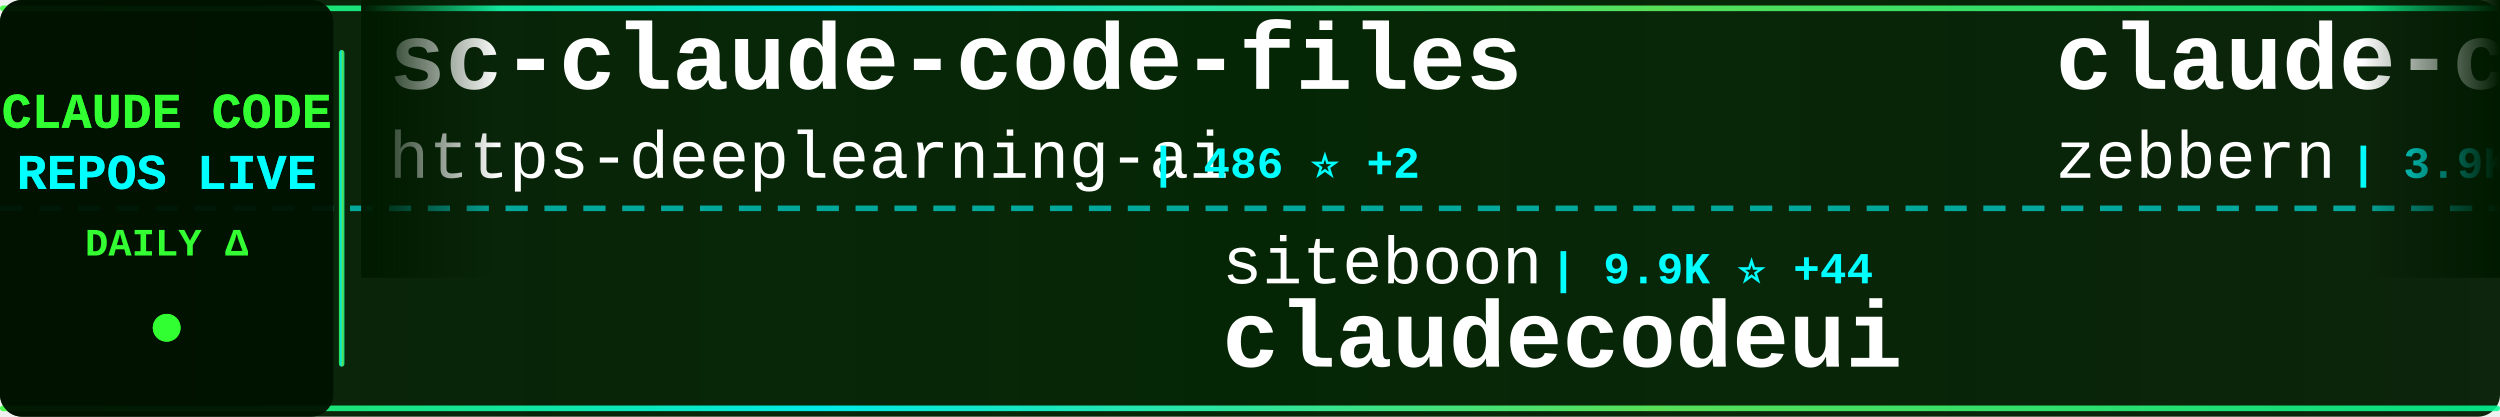
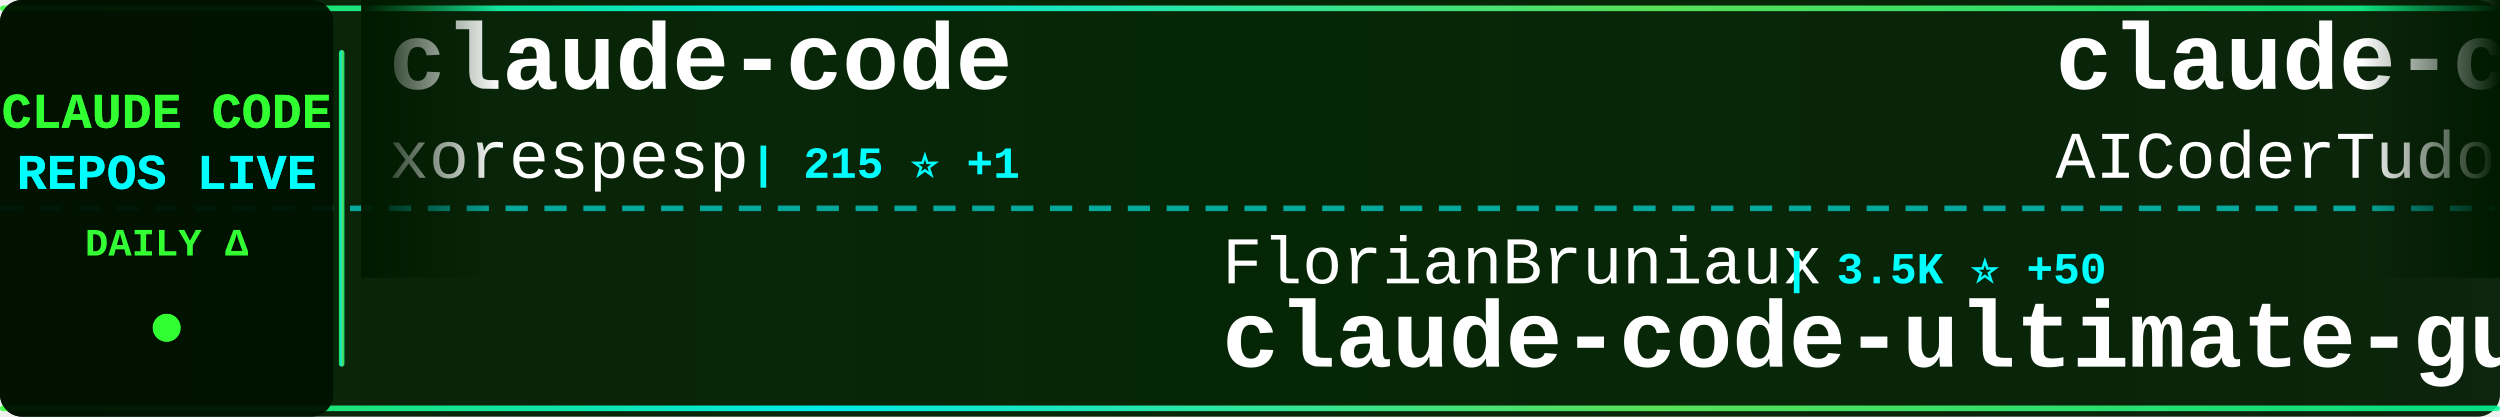
<svg xmlns="http://www.w3.org/2000/svg" width="900" height="150">
  <defs>
    <linearGradient id="tickerBg" x1="0%" y1="0%" x2="100%" y2="0%">
      <stop offset="0%" style="stop-color:#001a00;stop-opacity:0.95" />
      <stop offset="50%" style="stop-color:#002200;stop-opacity:0.98" />
      <stop offset="100%" style="stop-color:#001a00;stop-opacity:0.95" />
    </linearGradient>
    <linearGradient id="borderGrad" x1="0%" y1="0%" x2="100%" y2="0%">
      <stop offset="0%" style="stop-color:#33ff33;stop-opacity:0.85">
        <animate attributeName="stop-opacity" values="0.85;1;0.85" dur="2s" repeatCount="indefinite" />
      </stop>
      <stop offset="33%" style="stop-color:#00ffff;stop-opacity:0.9">
        <animate attributeName="stop-opacity" values="0.9;1;0.9" dur="2.2s" repeatCount="indefinite" />
      </stop>
      <stop offset="66%" style="stop-color:#66ff66;stop-opacity:0.85">
        <animate attributeName="stop-opacity" values="0.85;1;0.85" dur="1.8s" repeatCount="indefinite" />
      </stop>
      <stop offset="100%" style="stop-color:#00ff99;stop-opacity:0.85">
        <animate attributeName="stop-opacity" values="0.85;1;0.85" dur="2s" repeatCount="indefinite" />
      </stop>
    </linearGradient>
    <filter id="textGlow">
      <feGaussianBlur stdDeviation="0.1" result="coloredBlur" />
      <feMerge>
        <feMergeNode in="coloredBlur" />
        <feMergeNode in="SourceGraphic" />
      </feMerge>
    </filter>
    <filter id="metricGlow">
      <feGaussianBlur stdDeviation="0.2" result="coloredBlur" />
      <feMerge>
        <feMergeNode in="coloredBlur" />
        <feMergeNode in="SourceGraphic" />
      </feMerge>
    </filter>
    <linearGradient id="leftFade" x1="0%" y1="0%" x2="100%" y2="0%">
      <stop offset="0%" style="stop-color:#001a00;stop-opacity:1" />
      <stop offset="100%" style="stop-color:#001a00;stop-opacity:0" />
    </linearGradient>
    <linearGradient id="rightFade" x1="0%" y1="0%" x2="100%" y2="0%">
      <stop offset="0%" style="stop-color:#001a00;stop-opacity:0" />
      <stop offset="100%" style="stop-color:#001a00;stop-opacity:1" />
    </linearGradient>
  </defs>
  <rect width="900" height="150" fill="url(#tickerBg)" rx="8" />
  <rect x="0" y="2" width="900" height="2" fill="url(#borderGrad)" rx="1" />
  <rect x="0" y="146" width="900" height="2" fill="url(#borderGrad)" rx="1" />
  <line x1="0" y1="75" x2="900" y2="75" stroke="#00ffff" stroke-width="2" stroke-dasharray="8 6" opacity="0.6" />
  <rect x="0" y="0" width="120" height="150" fill="#001100" opacity="0.95" rx="8" />
  <text x="60" y="46" font-family="'Courier New', monospace" font-size="18" font-weight="bold" fill="#33ff33" text-anchor="middle" filter="url(#textGlow)">
    CLAUDE CODE
  </text>
  <text x="60" y="68" font-family="'Courier New', monospace" font-size="18" font-weight="bold" fill="#00ffff" text-anchor="middle" filter="url(#textGlow)">
    REPOS LIVE
  </text>
  <text x="60" y="92" font-family="'Courier New', monospace" font-size="14" font-weight="bold" fill="#33ff33" text-anchor="middle">
    DAILY Δ
  </text>
  <circle cx="60" cy="118" r="5" fill="#33ff33" filter="url(#metricGlow)">
    <animate attributeName="r" values="4;6;4" dur="1.5s" repeatCount="indefinite" />
    <animate attributeName="opacity" values="0.6;1;0.6" dur="1.5s" repeatCount="indefinite" />
  </circle>
  <rect x="122" y="18" width="2" height="114" fill="url(#borderGrad)" rx="1" />
  <clipPath id="tickerClip">
    <rect x="130" y="0" width="770" height="150" />
  </clipPath>
  <g clip-path="url(#tickerClip)">
    <g id="tickerItems">
      <animateTransform attributeName="transform" attributeType="XML" type="translate" from="0 0" to="-3000 0" dur="54s" repeatCount="indefinite" />
      <g transform="translate(0, 0)">
-         <text x="140" y="32" font-family="'Courier New', monospace" font-size="34" font-weight="bold" fill="#ffffff">sc-claude-code-files</text>
-         <text x="140" y="64" font-family="'Courier New', monospace" font-size="24" font-weight="normal" fill="#ffffff" opacity="1.0">https-deeplearning-ai</text>
-         <text x="414" y="64" font-family="'Courier New', monospace" font-size="16" font-weight="bold" fill="#00ffff"> | 486 ⭐ +2</text>
+         <text x="140" y="32" font-family="'Courier New', monospace" font-size="34" font-weight="bold" fill="#ffffff">claude-code</text>
+         <text x="140" y="64" font-family="'Courier New', monospace" font-size="24" font-weight="normal" fill="#ffffff" opacity="1.0">xorespesp</text>
+         <text x="270" y="64" font-family="'Courier New', monospace" font-size="16" font-weight="bold" fill="#00ffff"> | 215 ⭐ +1</text>
      </g>
      <g transform="translate(300, 0)">
-         <text x="140" y="102" font-family="'Courier New', monospace" font-size="24" font-weight="normal" fill="#ffffff" opacity="1.0">siteboon</text>
-         <text x="258" y="102" font-family="'Courier New', monospace" font-size="16" font-weight="bold" fill="#00ffff"> | 9.9K ⭐ +44</text>
-         <text x="140" y="132" font-family="'Courier New', monospace" font-size="34" font-weight="bold" fill="#ffffff">claudecodeui</text>
+         <text x="140" y="102" font-family="'Courier New', monospace" font-size="24" font-weight="normal" fill="#ffffff" opacity="1.0">FlorianBruniaux</text>
+         <text x="342" y="102" font-family="'Courier New', monospace" font-size="16" font-weight="bold" fill="#00ffff"> | 3.5K ⭐ +50</text>
+         <text x="140" y="132" font-family="'Courier New', monospace" font-size="34" font-weight="bold" fill="#ffffff">claude-code-ultimate-gui...</text>
      </g>
      <g transform="translate(600, 0)">
-         <text x="140" y="32" font-family="'Courier New', monospace" font-size="34" font-weight="bold" fill="#ffffff">claude-code-guide</text>
-         <text x="140" y="64" font-family="'Courier New', monospace" font-size="24" font-weight="normal" fill="#ffffff" opacity="1.0">zebbern</text>
-         <text x="246" y="64" font-family="'Courier New', monospace" font-size="16" font-weight="bold" fill="#00ffff"> | 3.9K ⭐ +7</text>
+         <text x="140" y="32" font-family="'Courier New', monospace" font-size="34" font-weight="bold" fill="#ffffff">claude-code-tudou</text>
+         <text x="140" y="64" font-family="'Courier New', monospace" font-size="24" font-weight="normal" fill="#ffffff" opacity="1.0">AICoderTudou</text>
+         <text x="306" y="64" font-family="'Courier New', monospace" font-size="16" font-weight="bold" fill="#00ffff"> | 484 ⭐ +3</text>
      </g>
      <g transform="translate(900, 0)">
-         <text x="140" y="102" font-family="'Courier New', monospace" font-size="24" font-weight="normal" fill="#ffffff" opacity="1.0">Cranot</text>
-         <text x="234" y="102" font-family="'Courier New', monospace" font-size="16" font-weight="bold" fill="#00ffff"> | 2.6K ⭐ +3</text>
-         <text x="140" y="132" font-family="'Courier New', monospace" font-size="34" font-weight="bold" fill="#ffffff">claude-code-guide</text>
+         <text x="140" y="102" font-family="'Courier New', monospace" font-size="24" font-weight="normal" fill="#ffffff" opacity="1.0">lintsinghua</text>
+         <text x="294" y="102" font-family="'Courier New', monospace" font-size="16" font-weight="bold" fill="#00ffff"> | 2.8K ⭐ +34</text>
+         <text x="140" y="132" font-family="'Courier New', monospace" font-size="34" font-weight="bold" fill="#ffffff">claude-code-book</text>
      </g>
      <g transform="translate(1200, 0)">
-         <text x="140" y="32" font-family="'Courier New', monospace" font-size="34" font-weight="bold" fill="#ffffff">free-claude-code</text>
-         <text x="140" y="64" font-family="'Courier New', monospace" font-size="24" font-weight="normal" fill="#ffffff" opacity="1.0">Alishahryar1</text>
-         <text x="306" y="64" font-family="'Courier New', monospace" font-size="16" font-weight="bold" fill="#00ffff"> | 1.9K ⭐ +33</text>
+         <text x="140" y="32" font-family="'Courier New', monospace" font-size="34" font-weight="bold" fill="#ffffff">ralph</text>
+         <text x="140" y="64" font-family="'Courier New', monospace" font-size="24" font-weight="normal" fill="#ffffff" opacity="1.0">snarktank</text>
+         <text x="270" y="64" font-family="'Courier New', monospace" font-size="16" font-weight="bold" fill="#00ffff"> | 17.1K ⭐ +100</text>
      </g>
      <g transform="translate(1500, 0)">
-         <text x="140" y="102" font-family="'Courier New', monospace" font-size="24" font-weight="normal" fill="#ffffff" opacity="1.0">Onewon</text>
-         <text x="234" y="102" font-family="'Courier New', monospace" font-size="16" font-weight="bold" fill="#00ffff"> | 177 ⭐ +1</text>
+         <text x="140" y="102" font-family="'Courier New', monospace" font-size="24" font-weight="normal" fill="#ffffff" opacity="1.0">https-deeplearning-ai</text>
+         <text x="414" y="102" font-family="'Courier New', monospace" font-size="16" font-weight="bold" fill="#00ffff"> | 486 ⭐ +2</text>
+         <text x="140" y="132" font-family="'Courier New', monospace" font-size="34" font-weight="bold" fill="#ffffff">sc-claude-code-files</text>
+       </g>
+       <g transform="translate(1800, 0)">
+         <text x="140" y="32" font-family="'Courier New', monospace" font-size="34" font-weight="bold" fill="#ffffff">collection-claude-code-s...</text>
+         <text x="140" y="64" font-family="'Courier New', monospace" font-size="24" font-weight="normal" fill="#ffffff" opacity="1.0">chauncygu</text>
+         <text x="270" y="64" font-family="'Courier New', monospace" font-size="16" font-weight="bold" fill="#00ffff"> | 2.1K ⭐ +20</text>
+       </g>
+       <g transform="translate(2100, 0)">
+         <text x="140" y="102" font-family="'Courier New', monospace" font-size="24" font-weight="normal" fill="#ffffff" opacity="1.0">shanraisshan</text>
+         <text x="306" y="102" font-family="'Courier New', monospace" font-size="16" font-weight="bold" fill="#00ffff"> | 45.6K ⭐ +582</text>
+         <text x="140" y="132" font-family="'Courier New', monospace" font-size="34" font-weight="bold" fill="#ffffff">claude-code-best-practic...</text>
+       </g>
+       <g transform="translate(2400, 0)">
+         <text x="140" y="32" font-family="'Courier New', monospace" font-size="34" font-weight="bold" fill="#ffffff">Claude-Code</text>
+         <text x="140" y="64" font-family="'Courier New', monospace" font-size="24" font-weight="normal" fill="#ffffff" opacity="1.0">pengchengneo</text>
+         <text x="306" y="64" font-family="'Courier New', monospace" font-size="16" font-weight="bold" fill="#00ffff"> | 1.2K ⭐ +7</text>
+       </g>
+       <g transform="translate(2700, 0)">
+         <text x="140" y="102" font-family="'Courier New', monospace" font-size="24" font-weight="normal" fill="#ffffff" opacity="1.0">freestylefly</text>
+         <text x="306" y="102" font-family="'Courier New', monospace" font-size="16" font-weight="bold" fill="#00ffff"> | 121 ⭐</text>
        <text x="140" y="132" font-family="'Courier New', monospace" font-size="34" font-weight="bold" fill="#ffffff">claude-code</text>
      </g>
-       <g transform="translate(1800, 0)">
-         <text x="140" y="32" font-family="'Courier New', monospace" font-size="34" font-weight="bold" fill="#ffffff">ralph-claude-code</text>
-         <text x="140" y="64" font-family="'Courier New', monospace" font-size="24" font-weight="normal" fill="#ffffff" opacity="1.0">frankbria</text>
-         <text x="270" y="64" font-family="'Courier New', monospace" font-size="16" font-weight="bold" fill="#00ffff"> | 8.7K ⭐ +23</text>
+       <g transform="translate(3000, 0)">
+         <text x="140" y="32" font-family="'Courier New', monospace" font-size="34" font-weight="bold" fill="#ffffff">claude-code</text>
+         <text x="140" y="64" font-family="'Courier New', monospace" font-size="24" font-weight="normal" fill="#ffffff" opacity="1.0">xorespesp</text>
+         <text x="270" y="64" font-family="'Courier New', monospace" font-size="16" font-weight="bold" fill="#00ffff"> | 215 ⭐ +1</text>
      </g>
-       <g transform="translate(2100, 0)">
+       <g transform="translate(3300, 0)">
        <text x="140" y="102" font-family="'Courier New', monospace" font-size="24" font-weight="normal" fill="#ffffff" opacity="1.0">FlorianBruniaux</text>
-         <text x="342" y="102" font-family="'Courier New', monospace" font-size="16" font-weight="bold" fill="#00ffff"> | 3.5K ⭐ +53</text>
+         <text x="342" y="102" font-family="'Courier New', monospace" font-size="16" font-weight="bold" fill="#00ffff"> | 3.5K ⭐ +50</text>
        <text x="140" y="132" font-family="'Courier New', monospace" font-size="34" font-weight="bold" fill="#ffffff">claude-code-ultimate-gui...</text>
      </g>
-       <g transform="translate(2400, 0)">
-         <text x="140" y="32" font-family="'Courier New', monospace" font-size="34" font-weight="bold" fill="#ffffff">claude-code-source-code</text>
-         <text x="140" y="64" font-family="'Courier New', monospace" font-size="24" font-weight="normal" fill="#ffffff" opacity="1.0">777genius</text>
-         <text x="270" y="64" font-family="'Courier New', monospace" font-size="16" font-weight="bold" fill="#00ffff"> | 897 ⭐ +1</text>
-       </g>
-       <g transform="translate(2700, 0)">
-         <text x="140" y="102" font-family="'Courier New', monospace" font-size="24" font-weight="normal" fill="#ffffff" opacity="1.0">kodu-ai</text>
-         <text x="246" y="102" font-family="'Courier New', monospace" font-size="16" font-weight="bold" fill="#00ffff"> | 5.3K ⭐ +1</text>
-         <text x="140" y="132" font-family="'Courier New', monospace" font-size="34" font-weight="bold" fill="#ffffff">claude-coder</text>
-       </g>
-       <g transform="translate(3000, 0)">
-         <text x="140" y="32" font-family="'Courier New', monospace" font-size="34" font-weight="bold" fill="#ffffff">sc-claude-code-files</text>
-         <text x="140" y="64" font-family="'Courier New', monospace" font-size="24" font-weight="normal" fill="#ffffff" opacity="1.0">https-deeplearning-ai</text>
-         <text x="414" y="64" font-family="'Courier New', monospace" font-size="16" font-weight="bold" fill="#00ffff"> | 486 ⭐ +2</text>
-       </g>
-       <g transform="translate(3300, 0)">
-         <text x="140" y="102" font-family="'Courier New', monospace" font-size="24" font-weight="normal" fill="#ffffff" opacity="1.0">siteboon</text>
-         <text x="258" y="102" font-family="'Courier New', monospace" font-size="16" font-weight="bold" fill="#00ffff"> | 9.9K ⭐ +44</text>
-         <text x="140" y="132" font-family="'Courier New', monospace" font-size="34" font-weight="bold" fill="#ffffff">claudecodeui</text>
-       </g>
      <g transform="translate(3600, 0)">
-         <text x="140" y="32" font-family="'Courier New', monospace" font-size="34" font-weight="bold" fill="#ffffff">claude-code-guide</text>
-         <text x="140" y="64" font-family="'Courier New', monospace" font-size="24" font-weight="normal" fill="#ffffff" opacity="1.0">zebbern</text>
-         <text x="246" y="64" font-family="'Courier New', monospace" font-size="16" font-weight="bold" fill="#00ffff"> | 3.9K ⭐ +7</text>
+         <text x="140" y="32" font-family="'Courier New', monospace" font-size="34" font-weight="bold" fill="#ffffff">claude-code-tudou</text>
+         <text x="140" y="64" font-family="'Courier New', monospace" font-size="24" font-weight="normal" fill="#ffffff" opacity="1.0">AICoderTudou</text>
+         <text x="306" y="64" font-family="'Courier New', monospace" font-size="16" font-weight="bold" fill="#00ffff"> | 484 ⭐ +3</text>
      </g>
      <g transform="translate(3900, 0)">
-         <text x="140" y="102" font-family="'Courier New', monospace" font-size="24" font-weight="normal" fill="#ffffff" opacity="1.0">Cranot</text>
-         <text x="234" y="102" font-family="'Courier New', monospace" font-size="16" font-weight="bold" fill="#00ffff"> | 2.6K ⭐ +3</text>
-         <text x="140" y="132" font-family="'Courier New', monospace" font-size="34" font-weight="bold" fill="#ffffff">claude-code-guide</text>
+         <text x="140" y="102" font-family="'Courier New', monospace" font-size="24" font-weight="normal" fill="#ffffff" opacity="1.0">lintsinghua</text>
+         <text x="294" y="102" font-family="'Courier New', monospace" font-size="16" font-weight="bold" fill="#00ffff"> | 2.8K ⭐ +34</text>
+         <text x="140" y="132" font-family="'Courier New', monospace" font-size="34" font-weight="bold" fill="#ffffff">claude-code-book</text>
      </g>
    </g>
  </g>
  <rect x="130" y="0" width="50" height="100" fill="url(#leftFade)" />
  <rect x="850" y="0" width="50" height="100" fill="url(#rightFade)" />
</svg>
